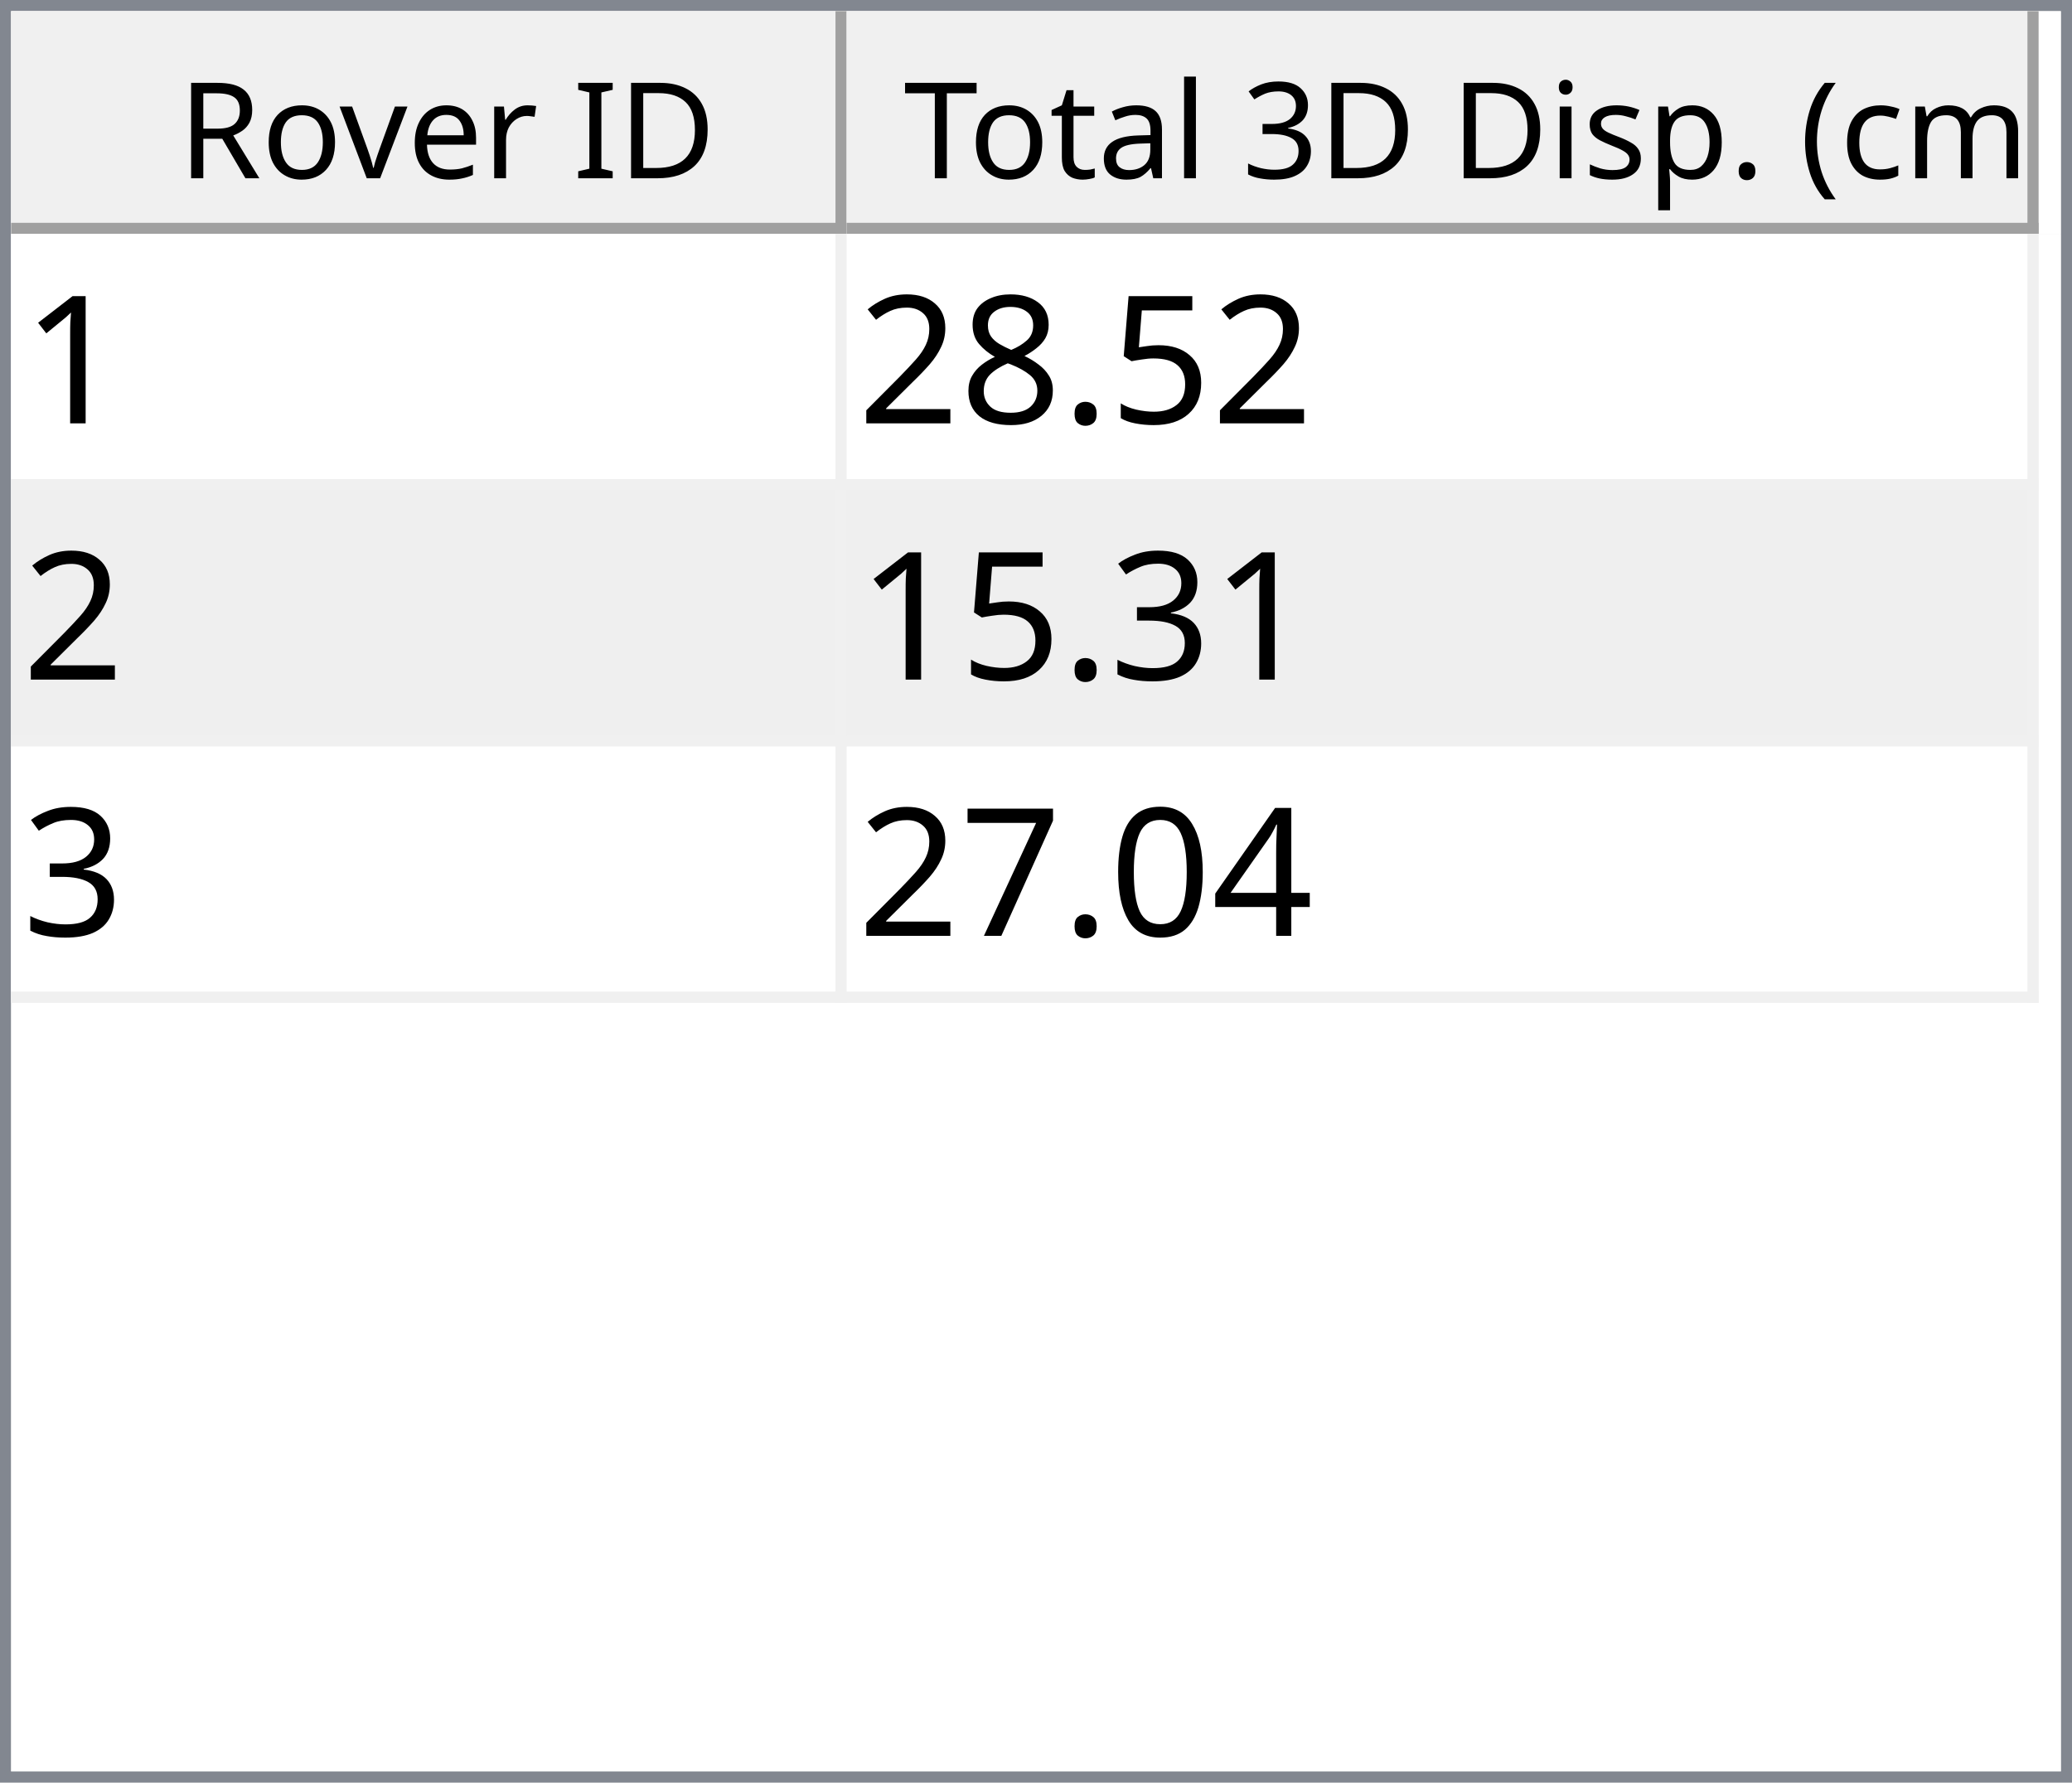
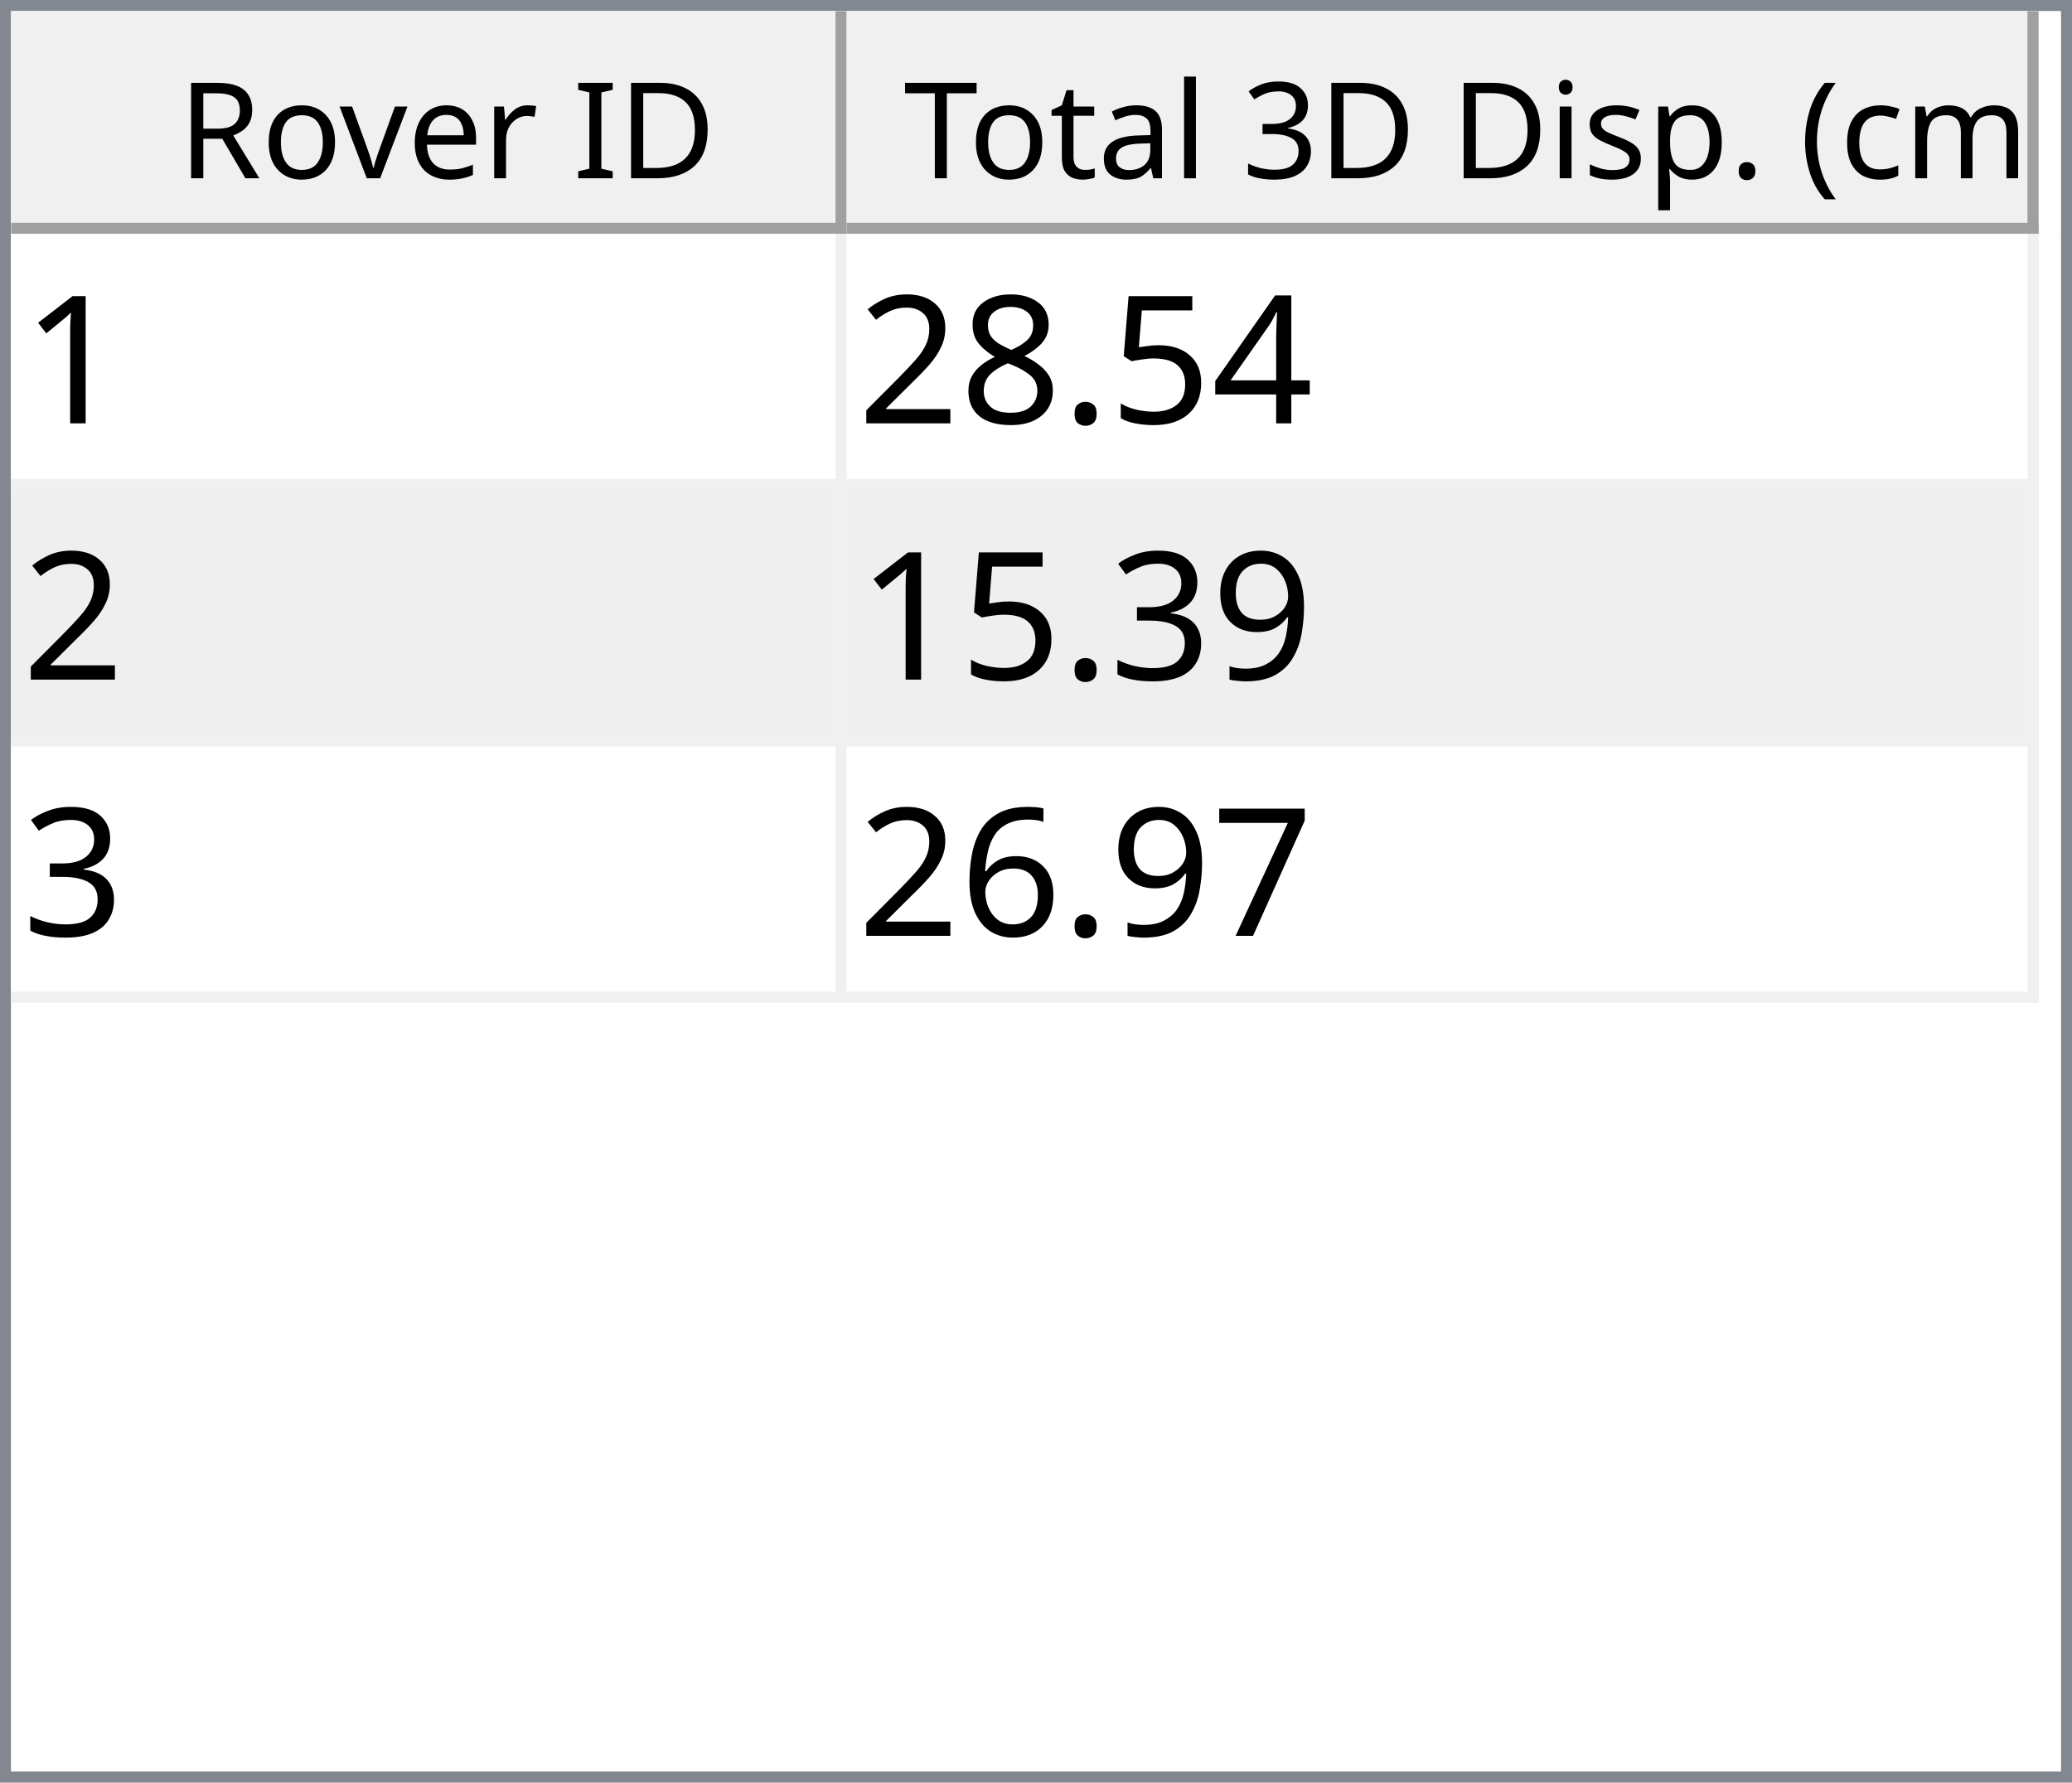
<svg xmlns="http://www.w3.org/2000/svg" style="fill-opacity:1; color-rendering:auto; color-interpolation:auto; text-rendering:auto; stroke:black; stroke-linecap:square; stroke-miterlimit:10; shape-rendering:auto; stroke-opacity:1; fill:black; stroke-dasharray:none; font-weight:normal; stroke-width:1; font-family:'Dialog'; font-style:normal; stroke-linejoin:miter; font-size:12px; stroke-dashoffset:0; image-rendering:auto;" width="186" height="160">
  <defs id="genericDefs" />
  <g>
    <defs id="defs1">
      <clipPath clipPathUnits="userSpaceOnUse" id="clipPath1">
        <path d="M0 0 L186 0 L186 160 L0 160 L0 0 Z" />
      </clipPath>
      <clipPath clipPathUnits="userSpaceOnUse" id="clipPath2">
        <path d="M0 0 L0 160 L186 160 L186 0 Z" />
      </clipPath>
      <clipPath clipPathUnits="userSpaceOnUse" id="clipPath3">
        <path d="M0 0 L0 20 L184 20 L184 0 Z" />
      </clipPath>
      <clipPath clipPathUnits="userSpaceOnUse" id="clipPath4">
        <path d="M0 0 L0 20 L75 20 L75 0 Z" />
      </clipPath>
      <clipPath clipPathUnits="userSpaceOnUse" id="clipPath5">
        <path d="M1 1 L1 19 L74 19 L74 1 Z" />
      </clipPath>
      <clipPath clipPathUnits="userSpaceOnUse" id="clipPath6">
        <path d="M0 0 L0 18 L73 18 L73 0 Z" />
      </clipPath>
      <clipPath clipPathUnits="userSpaceOnUse" id="clipPath7">
        <path d="M-0.5 -0.5 L-0.5 19.5 L74.5 19.5 L74.5 -0.5 Z" />
      </clipPath>
      <clipPath clipPathUnits="userSpaceOnUse" id="clipPath8">
        <path d="M0 0 L0 20 L107 20 L107 0 Z" />
      </clipPath>
      <clipPath clipPathUnits="userSpaceOnUse" id="clipPath9">
        <path d="M1 1 L1 19 L106 19 L106 1 Z" />
      </clipPath>
      <clipPath clipPathUnits="userSpaceOnUse" id="clipPath10">
        <path d="M0 0 L0 18 L105 18 L105 0 Z" />
      </clipPath>
      <clipPath clipPathUnits="userSpaceOnUse" id="clipPath11">
        <path d="M-0.5 -0.5 L-0.5 19.5 L106.5 19.5 L106.5 -0.5 Z" />
      </clipPath>
      <clipPath clipPathUnits="userSpaceOnUse" id="clipPath12">
        <path d="M0 0 L0 138 L184 138 L184 0 Z" />
      </clipPath>
      <clipPath clipPathUnits="userSpaceOnUse" id="clipPath13">
        <path d="M0 0 L0 69 L182 69 L182 0 Z" />
      </clipPath>
      <clipPath clipPathUnits="userSpaceOnUse" id="clipPath14">
        <path d="M-0.5 -0.5 L-0.5 68.5 L181.5 68.5 L181.5 -0.5 Z" />
      </clipPath>
      <clipPath clipPathUnits="userSpaceOnUse" id="clipPath15">
        <path d="M0 0 L0 22 L74 22 L74 0 Z" />
      </clipPath>
      <clipPath clipPathUnits="userSpaceOnUse" id="clipPath16">
        <path d="M0 0 L0 22 L106 22 L106 0 Z" />
      </clipPath>
      <font horiz-adv-x="64.551" id="font1">
        <font-face ascent="107.91" descent="25.098" units-per-em="100" style="font-style:normal; font-family:Segoe UI; font-weight:normal;" />
        <missing-glyph horiz-adv-x="64.551" d="M8.109 0 L8.109 68.266 L56.453 68.266 L56.453 0 L8.109 0 ZM15.328 7.234 L49.219 7.234 L49.219 61.031 L15.328 61.031 L15.328 7.234 Z" />
        <glyph unicode="D" horiz-adv-x="70.117" d="M9.188 0 L9.188 70.016 L28.516 70.016 Q65.531 70.016 65.531 35.891 Q65.531 19.672 55.25 9.836 Q44.969 0 27.734 0 L9.188 0 ZM17.391 62.594 L17.391 7.422 L27.828 7.422 Q41.609 7.422 49.273 14.797 Q56.938 22.172 56.938 35.688 Q56.938 62.594 28.328 62.594 L17.391 62.594 Z" />
        <glyph unicode="I" horiz-adv-x="26.611" d="M17.391 0 L9.188 0 L9.188 70.016 L17.391 70.016 L17.391 0 Z" />
        <glyph unicode=" " horiz-adv-x="27.393" d="" />
        <glyph unicode="r" horiz-adv-x="34.766" d="M34.188 41.891 Q32.078 43.5 28.125 43.5 Q23 43.5 19.555 38.672 Q16.109 33.844 16.109 25.484 L16.109 0 L8.109 0 L8.109 50 L16.109 50 L16.109 39.703 L16.312 39.703 Q18.016 44.969 21.531 47.922 Q25.047 50.875 29.391 50.875 Q32.516 50.875 34.188 50.203 L34.188 41.891 Z" />
        <glyph unicode="e" horiz-adv-x="52.295" d="M48.297 23 L12.984 23 Q13.188 14.656 17.484 10.109 Q21.781 5.562 29.297 5.562 Q37.75 5.562 44.828 11.141 L44.828 3.609 Q38.234 -1.172 27.391 -1.172 Q16.797 -1.172 10.742 5.641 Q4.688 12.453 4.688 24.812 Q4.688 36.469 11.305 43.82 Q17.922 51.172 27.734 51.172 Q37.547 51.172 42.922 44.828 Q48.297 38.484 48.297 27.203 L48.297 23 ZM40.094 29.781 Q40.047 36.719 36.75 40.578 Q33.453 44.438 27.594 44.438 Q21.922 44.438 17.969 40.383 Q14.016 36.328 13.094 29.781 L40.094 29.781 Z" />
        <glyph unicode="v" horiz-adv-x="47.9" d="M47.406 50 L27.484 0 L19.625 0 L0.688 50 L9.469 50 L22.172 13.672 Q23.578 9.672 23.922 6.688 L24.125 6.688 Q24.609 10.453 25.688 13.484 L38.969 50 L47.406 50 Z" />
        <glyph unicode="o" horiz-adv-x="58.594" d="M29 -1.172 Q17.922 -1.172 11.305 5.836 Q4.688 12.844 4.688 24.422 Q4.688 37.016 11.57 44.094 Q18.453 51.172 30.172 51.172 Q41.359 51.172 47.633 44.289 Q53.906 37.406 53.906 25.203 Q53.906 13.234 47.141 6.031 Q40.375 -1.172 29 -1.172 ZM29.594 44.438 Q21.875 44.438 17.383 39.188 Q12.891 33.938 12.891 24.703 Q12.891 15.828 17.43 10.695 Q21.969 5.562 29.594 5.562 Q37.359 5.562 41.531 10.594 Q45.703 15.625 45.703 24.906 Q45.703 34.281 41.531 39.359 Q37.359 44.438 29.594 44.438 Z" />
        <glyph unicode="R" horiz-adv-x="59.814" d="M59.375 0 L49.609 0 L37.891 19.625 Q36.281 22.359 34.766 24.289 Q33.25 26.219 31.664 27.438 Q30.078 28.656 28.25 29.219 Q26.422 29.781 24.125 29.781 L17.391 29.781 L17.391 0 L9.188 0 L9.188 70.016 L30.078 70.016 Q34.672 70.016 38.555 68.867 Q42.438 67.719 45.289 65.375 Q48.141 63.031 49.758 59.547 Q51.375 56.062 51.375 51.375 Q51.375 47.703 50.273 44.656 Q49.172 41.609 47.148 39.211 Q45.125 36.812 42.266 35.133 Q39.406 33.453 35.844 32.516 L35.844 32.328 Q37.594 31.547 38.891 30.547 Q40.188 29.547 41.359 28.18 Q42.531 26.812 43.68 25.078 Q44.828 23.344 46.234 21.047 L59.375 0 ZM17.391 62.594 L17.391 37.203 L28.516 37.203 Q31.594 37.203 34.203 38.133 Q36.812 39.062 38.719 40.797 Q40.625 42.531 41.703 45.047 Q42.781 47.562 42.781 50.688 Q42.781 56.297 39.141 59.445 Q35.5 62.594 28.609 62.594 L17.391 62.594 Z" />
        <glyph unicode=")" horiz-adv-x="30.176" d="M8.297 -15.922 L1.172 -15.922 Q16.406 2.344 16.406 26.812 Q16.406 51.469 1.078 70.016 L8.297 70.016 Q23.531 52.156 23.531 26.703 Q23.531 1.375 8.297 -15.922 Z" />
        <glyph unicode="m" horiz-adv-x="86.133" d="M79.109 0 L71.094 0 L71.094 28.719 Q71.094 37.016 68.531 40.727 Q65.969 44.438 59.906 44.438 Q54.781 44.438 51.195 39.75 Q47.609 35.062 47.609 28.516 L47.609 0 L39.594 0 L39.594 29.688 Q39.594 44.438 28.219 44.438 Q22.953 44.438 19.531 40.016 Q16.109 35.594 16.109 28.516 L16.109 0 L8.109 0 L8.109 50 L16.109 50 L16.109 42.094 L16.312 42.094 Q21.625 51.172 31.844 51.172 Q36.969 51.172 40.773 48.312 Q44.578 45.453 46 40.828 Q51.562 51.172 62.594 51.172 Q79.109 51.172 79.109 30.812 L79.109 0 Z" />
        <glyph unicode="c" horiz-adv-x="46.191" d="M42.188 2.297 Q36.422 -1.172 28.516 -1.172 Q17.828 -1.172 11.258 5.789 Q4.688 12.75 4.688 23.828 Q4.688 36.188 11.766 43.68 Q18.844 51.172 30.672 51.172 Q37.25 51.172 42.281 48.734 L42.281 40.531 Q36.719 44.438 30.375 44.438 Q22.703 44.438 17.797 38.945 Q12.891 33.453 12.891 24.516 Q12.891 15.719 17.508 10.641 Q22.125 5.562 29.891 5.562 Q36.422 5.562 42.188 9.906 L42.188 2.297 Z" />
        <glyph unicode="(" horiz-adv-x="30.176" d="M29.109 -15.922 L21.969 -15.922 Q6.844 1.375 6.844 26.703 Q6.844 52.156 21.969 70.016 L29.203 70.016 Q13.875 51.469 13.875 26.812 Q13.875 2.344 29.109 -15.922 Z" />
        <glyph unicode="." horiz-adv-x="21.68" d="M10.891 -1.078 Q8.641 -1.078 7.055 0.539 Q5.469 2.156 5.469 4.391 Q5.469 6.641 7.055 8.273 Q8.641 9.906 10.891 9.906 Q13.188 9.906 14.797 8.273 Q16.406 6.641 16.406 4.391 Q16.406 2.156 14.797 0.539 Q13.188 -1.078 10.891 -1.078 Z" />
        <glyph unicode="p" horiz-adv-x="58.789" d="M16.312 7.234 L16.109 7.234 L16.109 -23 L8.109 -23 L8.109 50 L16.109 50 L16.109 41.219 L16.312 41.219 Q22.219 51.172 33.594 51.172 Q43.266 51.172 48.688 44.461 Q54.109 37.75 54.109 26.469 Q54.109 13.922 48 6.375 Q41.891 -1.172 31.297 -1.172 Q21.578 -1.172 16.312 7.234 ZM16.109 27.391 L16.109 20.406 Q16.109 14.203 20.141 9.883 Q24.172 5.562 30.375 5.562 Q37.641 5.562 41.773 11.133 Q45.906 16.703 45.906 26.609 Q45.906 34.969 42.047 39.703 Q38.188 44.438 31.594 44.438 Q24.609 44.438 20.359 39.578 Q16.109 34.719 16.109 27.391 Z" />
        <glyph unicode="s" horiz-adv-x="42.432" d="M5.078 1.812 L5.078 10.406 Q11.625 5.562 19.484 5.562 Q30.031 5.562 30.031 12.594 Q30.031 14.594 29.125 15.992 Q28.219 17.391 26.68 18.461 Q25.141 19.531 23.07 20.383 Q21 21.234 18.609 22.172 Q15.281 23.484 12.766 24.828 Q10.25 26.172 8.57 27.859 Q6.891 29.547 6.031 31.695 Q5.172 33.844 5.172 36.719 Q5.172 40.234 6.789 42.945 Q8.406 45.656 11.086 47.484 Q13.766 49.312 17.211 50.242 Q20.656 51.172 24.312 51.172 Q30.812 51.172 35.938 48.922 L35.938 40.828 Q30.422 44.438 23.25 44.438 Q21 44.438 19.195 43.922 Q17.391 43.406 16.094 42.477 Q14.797 41.547 14.086 40.258 Q13.375 38.969 13.375 37.406 Q13.375 35.453 14.086 34.133 Q14.797 32.812 16.164 31.789 Q17.531 30.766 19.484 29.938 Q21.438 29.109 23.922 28.125 Q27.25 26.859 29.883 25.516 Q32.516 24.172 34.375 22.484 Q36.234 20.797 37.234 18.602 Q38.234 16.406 38.234 13.375 Q38.234 9.672 36.602 6.938 Q34.969 4.203 32.234 2.398 Q29.5 0.594 25.93 -0.289 Q22.359 -1.172 18.453 -1.172 Q10.75 -1.172 5.078 1.812 Z" />
        <glyph unicode="i" horiz-adv-x="24.219" d="M12.203 62.703 Q10.062 62.703 8.547 64.164 Q7.031 65.625 7.031 67.875 Q7.031 70.125 8.547 71.609 Q10.062 73.094 12.203 73.094 Q14.406 73.094 15.945 71.609 Q17.484 70.125 17.484 67.875 Q17.484 65.719 15.945 64.211 Q14.406 62.703 12.203 62.703 ZM16.109 0 L8.109 0 L8.109 50 L16.109 50 L16.109 0 Z" />
        <glyph unicode="3" horiz-adv-x="53.906" d="M46.531 19.828 Q46.531 15.094 44.75 11.211 Q42.969 7.328 39.719 4.57 Q36.469 1.812 31.93 0.297 Q27.391 -1.219 21.922 -1.219 Q11.922 -1.219 6 2.594 L6 11.188 Q13.094 5.609 22.219 5.609 Q25.875 5.609 28.828 6.539 Q31.781 7.469 33.906 9.227 Q36.031 10.984 37.18 13.477 Q38.328 15.969 38.328 19.094 Q38.328 32.812 18.797 32.812 L12.984 32.812 L12.984 39.594 L18.5 39.594 Q35.797 39.594 35.797 52.484 Q35.797 64.406 22.609 64.406 Q15.188 64.406 8.688 59.422 L8.688 67.188 Q15.375 71.188 24.609 71.188 Q29 71.188 32.57 69.969 Q36.141 68.75 38.68 66.555 Q41.219 64.359 42.609 61.281 Q44 58.203 44 54.5 Q44 40.672 30.031 36.719 L30.031 36.531 Q33.594 36.141 36.625 34.797 Q39.656 33.453 41.852 31.305 Q44.047 29.156 45.289 26.25 Q46.531 23.344 46.531 19.828 Z" />
        <glyph unicode="l" horiz-adv-x="24.219" d="M16.109 0 L8.109 0 L8.109 74.031 L16.109 74.031 L16.109 0 Z" />
        <glyph unicode="a" horiz-adv-x="50.879" d="M43.891 0 L35.891 0 L35.891 7.812 L35.688 7.812 Q30.469 -1.172 20.312 -1.172 Q12.844 -1.172 8.617 2.781 Q4.391 6.734 4.391 13.281 Q4.391 27.297 20.906 29.594 L35.891 31.688 Q35.891 44.438 25.594 44.438 Q16.547 44.438 9.281 38.281 L9.281 46.484 Q16.656 51.172 26.266 51.172 Q43.891 51.172 43.891 32.516 L43.891 0 ZM35.891 25.297 L23.828 23.641 Q18.266 22.859 15.43 20.875 Q12.594 18.891 12.594 13.875 Q12.594 10.203 15.211 7.883 Q17.828 5.562 22.172 5.562 Q28.125 5.562 32.008 9.742 Q35.891 13.922 35.891 20.312 L35.891 25.297 Z" />
        <glyph unicode="t" horiz-adv-x="33.887" d="M31.297 0.484 Q28.469 -1.078 23.828 -1.078 Q10.688 -1.078 10.688 13.578 L10.688 43.172 L2.094 43.172 L2.094 50 L10.688 50 L10.688 62.203 L18.703 64.797 L18.703 50 L31.297 50 L31.297 43.172 L18.703 43.172 L18.703 14.984 Q18.703 9.969 20.414 7.82 Q22.125 5.672 26.078 5.672 Q29.109 5.672 31.297 7.328 L31.297 0.484 Z" />
        <glyph unicode="T" horiz-adv-x="52.393" d="M50.594 62.594 L30.375 62.594 L30.375 0 L22.172 0 L22.172 62.594 L2 62.594 L2 70.016 L50.594 70.016 L50.594 62.594 Z" />
      </font>
      <font horiz-adv-x="75.0" id="font2">
        <font-face ascent="100.537" descent="21.973" units-per-em="100" style="font-style:normal; font-family:sans-serif; font-weight:normal;" />
        <missing-glyph horiz-adv-x="75.0" d="M12.5 0 L12.5 62.5 L62.5 62.5 L62.5 0 L12.5 0 ZM14.062 1.562 L60.938 1.562 L60.938 60.938 L14.062 60.938 L14.062 1.562 Z" />
        <glyph unicode="1" horiz-adv-x="55.615" d="M37.25 0 L28.469 0 L28.469 56 Q25.297 52.984 20.141 49.953 Q14.984 46.922 10.891 45.406 L10.891 53.906 Q18.266 57.375 23.781 62.305 Q29.297 67.234 31.594 71.875 L37.25 71.875 L37.25 0 Z" />
+         <glyph unicode="4" horiz-adv-x="55.615" d="M32.328 0 L32.328 17.141 L1.266 17.141 L1.266 25.203 L33.938 71.578 L41.109 71.578 L41.109 25.203 L50.781 25.203 L50.781 17.141 L41.109 17.141 L41.109 0 L32.328 0 ZM32.328 25.203 L32.328 57.469 L9.906 25.203 L32.328 25.203 Z" />
        <glyph unicode="5" horiz-adv-x="55.615" d="M4.156 18.75 L13.375 19.531 Q14.406 12.797 18.141 9.398 Q21.875 6 27.156 6 Q33.5 6 37.891 10.789 Q42.281 15.578 42.281 23.484 Q42.281 31 38.062 35.352 Q33.844 39.703 27 39.703 Q22.75 39.703 19.336 37.773 Q15.922 35.844 13.969 32.766 L5.719 33.844 L12.641 70.609 L48.25 70.609 L48.25 62.203 L19.672 62.203 L15.828 42.969 Q22.266 47.469 29.344 47.469 Q38.719 47.469 45.164 40.969 Q51.609 34.469 51.609 24.266 Q51.609 14.547 45.953 7.469 Q39.062 -1.219 27.156 -1.219 Q17.391 -1.219 11.211 4.25 Q5.031 9.719 4.156 18.75 Z" />
        <glyph unicode="." horiz-adv-x="27.783" d="M9.078 0 L9.078 10.016 L19.094 10.016 L19.094 0 L9.078 0 Z" />
        <glyph unicode="8" horiz-adv-x="55.615" d="M17.672 38.812 Q12.203 40.828 9.57 44.539 Q6.938 48.25 6.938 53.422 Q6.938 61.234 12.555 66.555 Q18.172 71.875 27.484 71.875 Q36.859 71.875 42.578 66.43 Q48.297 60.984 48.297 53.172 Q48.297 48.188 45.68 44.508 Q43.062 40.828 37.75 38.812 Q44.344 36.672 47.781 31.883 Q51.219 27.094 51.219 20.453 Q51.219 11.281 44.727 5.031 Q38.234 -1.219 27.641 -1.219 Q17.047 -1.219 10.547 5.055 Q4.047 11.328 4.047 20.703 Q4.047 27.688 7.594 32.398 Q11.141 37.109 17.672 38.812 ZM15.922 53.719 Q15.922 48.641 19.195 45.414 Q22.469 42.188 27.688 42.188 Q32.766 42.188 36.016 45.383 Q39.266 48.578 39.266 53.219 Q39.266 58.062 35.914 61.359 Q32.562 64.656 27.594 64.656 Q22.562 64.656 19.242 61.43 Q15.922 58.203 15.922 53.719 ZM13.094 20.656 Q13.094 16.891 14.875 13.375 Q16.656 9.859 20.172 7.93 Q23.688 6 27.734 6 Q34.031 6 38.133 10.055 Q42.234 14.109 42.234 20.359 Q42.234 26.703 38.016 30.859 Q33.797 35.016 27.438 35.016 Q21.234 35.016 17.164 30.914 Q13.094 26.812 13.094 20.656 Z" />
        <glyph unicode="2" horiz-adv-x="55.615" d="M50.344 8.453 L50.344 0 L3.031 0 Q2.938 3.172 4.047 6.109 Q5.859 10.938 9.836 15.625 Q13.812 20.312 21.344 26.469 Q33.016 36.031 37.117 41.625 Q41.219 47.219 41.219 52.203 Q41.219 57.422 37.477 61.008 Q33.734 64.594 27.734 64.594 Q21.391 64.594 17.578 60.789 Q13.766 56.984 13.719 50.25 L4.688 51.172 Q5.609 61.281 11.664 66.578 Q17.719 71.875 27.938 71.875 Q38.234 71.875 44.242 66.164 Q50.25 60.453 50.25 52 Q50.25 47.703 48.492 43.555 Q46.734 39.406 42.656 34.812 Q38.578 30.219 29.109 22.219 Q21.188 15.578 18.945 13.211 Q16.703 10.844 15.234 8.453 L50.344 8.453 Z" />
+         <glyph unicode="9" horiz-adv-x="55.615" d="M5.469 16.547 L13.922 17.328 Q14.984 11.375 18.016 8.688 Q21.047 6 25.781 6 Q29.828 6 32.883 7.859 Q35.938 9.719 37.891 12.82 Q39.844 15.922 41.164 21.195 Q42.484 26.469 42.484 31.938 Q42.484 32.516 42.438 33.688 Q39.797 29.5 35.234 26.883 Q30.672 24.266 25.344 24.266 Q16.453 24.266 10.305 30.711 Q4.156 37.156 4.156 47.703 Q4.156 58.594 10.578 65.234 Q17 71.875 26.656 71.875 Q33.641 71.875 39.43 68.117 Q45.219 64.359 48.219 57.398 Q51.219 50.438 51.219 37.25 Q51.219 23.531 48.242 15.406 Q45.266 7.281 39.383 3.031 Q33.5 -1.219 25.594 -1.219 Q17.188 -1.219 11.867 3.445 Q6.547 8.109 5.469 16.547 ZM41.453 48.141 Q41.453 55.719 37.43 60.156 Q33.406 64.594 27.734 64.594 Q21.875 64.594 17.531 59.812 Q13.188 55.031 13.188 47.406 Q13.188 40.578 17.312 36.305 Q21.438 32.031 27.484 32.031 Q33.594 32.031 37.523 36.305 Q41.453 40.578 41.453 48.141 Z" />
        <glyph unicode="3" horiz-adv-x="55.615" d="M4.203 18.891 L12.984 20.062 Q14.5 12.594 18.141 9.297 Q21.781 6 27 6 Q33.203 6 37.477 10.297 Q41.75 14.594 41.75 20.953 Q41.75 27 37.797 30.93 Q33.844 34.859 27.734 34.859 Q25.25 34.859 21.531 33.891 L22.516 41.609 Q23.391 41.5 23.922 41.5 Q29.547 41.5 34.039 44.43 Q38.531 47.359 38.531 53.469 Q38.531 58.297 35.258 61.477 Q31.984 64.656 26.812 64.656 Q21.688 64.656 18.266 61.43 Q14.844 58.203 13.875 51.766 L5.078 53.328 Q6.688 62.156 12.398 67.016 Q18.109 71.875 26.609 71.875 Q32.469 71.875 37.398 69.359 Q42.328 66.844 44.945 62.5 Q47.562 58.156 47.562 53.266 Q47.562 48.641 45.07 44.828 Q42.578 41.016 37.703 38.766 Q44.047 37.312 47.562 32.695 Q51.078 28.078 51.078 21.141 Q51.078 11.766 44.242 5.25 Q37.406 -1.266 26.953 -1.266 Q17.531 -1.266 11.305 4.352 Q5.078 9.969 4.203 18.891 Z" />
-         <glyph unicode="4" horiz-adv-x="55.615" d="M32.328 0 L32.328 17.141 L1.266 17.141 L1.266 25.203 L33.938 71.578 L41.109 71.578 L41.109 25.203 L50.781 25.203 L50.781 17.141 L41.109 17.141 L41.109 0 L32.328 0 ZM32.328 25.203 L32.328 57.469 L9.906 25.203 L32.328 25.203 Z" />
-         <glyph unicode="0" horiz-adv-x="55.615" d="M4.156 35.297 Q4.156 48 6.766 55.742 Q9.375 63.484 14.523 67.68 Q19.672 71.875 27.484 71.875 Q33.25 71.875 37.594 69.555 Q41.938 67.234 44.773 62.867 Q47.609 58.5 49.219 52.227 Q50.828 45.953 50.828 35.297 Q50.828 22.703 48.242 14.969 Q45.656 7.234 40.508 3.008 Q35.359 -1.219 27.484 -1.219 Q17.141 -1.219 11.234 6.203 Q4.156 15.141 4.156 35.297 ZM13.188 35.297 Q13.188 17.672 17.312 11.836 Q21.438 6 27.484 6 Q33.547 6 37.672 11.859 Q41.797 17.719 41.797 35.297 Q41.797 52.984 37.672 58.789 Q33.547 64.594 27.391 64.594 Q21.344 64.594 17.719 59.469 Q13.188 52.938 13.188 35.297 Z" />
        <glyph unicode="7" horiz-adv-x="55.615" d="M4.734 62.203 L4.734 70.656 L51.078 70.656 L51.078 63.812 Q44.234 56.547 37.523 44.484 Q30.812 32.422 27.156 19.672 Q24.516 10.688 23.781 0 L14.75 0 Q14.891 8.453 18.062 20.414 Q21.234 32.375 27.172 43.484 Q33.109 54.594 39.797 62.203 L4.734 62.203 Z" />
+         <glyph unicode="6" horiz-adv-x="55.615" d="M49.75 54.047 L41.016 53.375 Q39.844 58.547 37.703 60.891 Q34.125 64.656 28.906 64.656 Q24.703 64.656 21.531 62.312 Q17.391 59.281 14.992 53.469 Q12.594 47.656 12.5 36.922 Q15.672 41.75 20.266 44.094 Q24.859 46.438 29.891 46.438 Q38.672 46.438 44.852 39.969 Q51.031 33.5 51.031 23.25 Q51.031 16.5 48.125 10.719 Q45.219 4.938 40.141 1.859 Q35.062 -1.219 28.609 -1.219 Q17.625 -1.219 10.695 6.859 Q3.766 14.938 3.766 33.5 Q3.766 54.25 11.422 63.672 Q18.109 71.875 29.438 71.875 Q37.891 71.875 43.289 67.141 Q48.688 62.406 49.75 54.047 ZM13.875 23.188 Q13.875 18.656 15.797 14.508 Q17.719 10.359 21.188 8.18 Q24.656 6 28.469 6 Q34.031 6 38.039 10.492 Q42.047 14.984 42.047 22.703 Q42.047 30.125 38.086 34.398 Q34.125 38.672 28.125 38.672 Q22.172 38.672 18.023 34.398 Q13.875 30.125 13.875 23.188 Z" />
      </font>
    </defs>
    <g style="fill:white; stroke:white;">
      <rect x="0" y="0" width="186" style="clip-path:url(#clipPath1); stroke:none;" height="160" />
    </g>
    <g style="fill:white; text-rendering:optimizeSpeed; color-rendering:optimizeSpeed; image-rendering:optimizeSpeed; shape-rendering:crispEdges; stroke:white; color-interpolation:sRGB;">
      <rect x="0" width="186" height="160" y="0" style="stroke:none;" />
      <path style="stroke:none;" d="M0 160 L186 160 L186 0 L0 0 Z" />
    </g>
    <g style="fill:rgb(240,240,240); font-family:'Segoe UI'; stroke:rgb(240,240,240);">
      <rect x="0" y="0" width="186" style="clip-path:url(#clipPath2); stroke:none;" height="160" />
    </g>
    <g style="fill:rgb(130,135,144); font-family:'Segoe UI'; stroke:rgb(130,135,144);">
      <path d="M0 0 L186 0 L186 160 L0 160 L0 0 ZM1 1 L185 1 L185 159 L1 159 L1 1 Z" style="fill-rule:evenodd; clip-path:url(#clipPath2); stroke:none;" />
    </g>
    <g style="fill:white; font-family:'Segoe UI'; stroke:white;" transform="translate(1,1)">
      <rect x="0" y="0" width="184" style="clip-path:url(#clipPath3); stroke:none;" height="20" />
    </g>
    <g style="fill:rgb(240,240,240); font-family:'Segoe UI'; stroke:rgb(240,240,240);" transform="translate(1,1)">
      <rect x="0" y="0" width="75" style="clip-path:url(#clipPath4); stroke:none;" height="20" />
    </g>
    <g style="font-family:'Segoe UI';" transform="translate(2,2)">
      <text x="14" xml:space="preserve" y="14" style="clip-path:url(#clipPath6); stroke:none;">Rover ID</text>
    </g>
    <g style="fill:rgb(160,160,160); font-family:'Segoe UI'; stroke:rgb(160,160,160); stroke-linejoin:bevel;" transform="translate(1.5,1.5)">
      <line x1="74" x2="74" y1="0" style="fill:none; clip-path:url(#clipPath7);" y2="19" />
    </g>
    <g style="fill:rgb(160,160,160); font-family:'Segoe UI'; stroke:rgb(160,160,160); stroke-linejoin:bevel;" transform="matrix(1,0,0,1,1,1) translate(0.5,0.5)">
      <line x1="0" x2="74" y1="19" style="fill:none; clip-path:url(#clipPath7);" y2="19" />
    </g>
    <g style="fill:rgb(240,240,240); font-family:'Segoe UI'; stroke:rgb(240,240,240);" transform="translate(76,1)">
      <rect x="0" y="0" width="107" style="clip-path:url(#clipPath8); stroke:none;" height="20" />
    </g>
    <g style="font-family:'Segoe UI';" transform="translate(77,2)">
      <text x="1" xml:space="preserve" y="14" style="clip-path:url(#clipPath10); stroke:none;"> Total 3D Disp. (cm)</text>
    </g>
    <g style="fill:rgb(160,160,160); font-family:'Segoe UI'; stroke:rgb(160,160,160); stroke-linejoin:bevel;" transform="translate(76.5,1.5)">
      <line x1="106" x2="106" y1="0" style="fill:none; clip-path:url(#clipPath11);" y2="19" />
    </g>
    <g style="fill:rgb(160,160,160); font-family:'Segoe UI'; stroke:rgb(160,160,160); stroke-linejoin:bevel;" transform="matrix(1,0,0,1,76,1) translate(0.5,0.5)">
      <line x1="0" x2="106" y1="19" style="fill:none; clip-path:url(#clipPath11);" y2="19" />
    </g>
    <g style="fill:white; font-family:'Segoe UI'; stroke:white;" transform="translate(1,21)">
      <rect x="0" y="0" width="184" style="clip-path:url(#clipPath12); stroke:none;" height="138" />
    </g>
    <g style="fill:rgb(240,240,240); font-size:16px; font-family:sans-serif; stroke:rgb(240,240,240);" transform="translate(1,21)">
      <rect x="0" y="0" width="182" style="clip-path:url(#clipPath13); stroke:none;" height="69" />
      <line transform="translate(0.5,0.5)" x1="0" x2="181" y1="22" style="clip-path:url(#clipPath14); fill:none; stroke-linejoin:bevel;" y2="22" />
    </g>
    <g transform="matrix(1,0,0,1,1,21) translate(0.5,0.5)" style="fill:rgb(240,240,240); font-size:16px; font-family:sans-serif; stroke:rgb(240,240,240); stroke-linejoin:bevel;">
      <line x1="0" x2="181" y1="45" style="fill:none; clip-path:url(#clipPath14);" y2="45" />
    </g>
    <g transform="matrix(1,0,0,1,1,21) translate(0.5,0.5)" style="fill:rgb(240,240,240); font-size:16px; font-family:sans-serif; stroke:rgb(240,240,240); stroke-linejoin:bevel;">
      <line x1="0" x2="181" y1="68" style="fill:none; clip-path:url(#clipPath14);" y2="68" />
    </g>
    <g transform="matrix(1,0,0,1,1,21) translate(0.5,0.5)" style="fill:rgb(240,240,240); font-size:16px; font-family:sans-serif; stroke:rgb(240,240,240); stroke-linejoin:bevel;">
      <line x1="74" x2="74" y1="0" style="fill:none; clip-path:url(#clipPath14);" y2="68" />
    </g>
    <g transform="matrix(1,0,0,1,1,21) translate(0.5,0.5)" style="fill:rgb(240,240,240); font-size:16px; font-family:sans-serif; stroke:rgb(240,240,240); stroke-linejoin:bevel;">
      <line x1="181" x2="181" y1="0" style="fill:none; clip-path:url(#clipPath14);" y2="68" />
    </g>
    <g style="fill:white; font-size:16px; font-family:sans-serif; stroke:white;" transform="matrix(1,0,0,1,1,21)">
      <rect x="0" y="0" width="74" style="clip-path:url(#clipPath15); stroke:none;" height="22" />
      <text x="1" y="17" style="fill:black; clip-path:url(#clipPath15); stroke:none;" xml:space="preserve">1</text>
    </g>
    <g style="fill:white; font-size:16px; font-family:sans-serif; stroke:white;" transform="matrix(1,0,0,1,1,21) translate(75,0)">
      <rect x="0" y="0" width="106" style="clip-path:url(#clipPath16); stroke:none;" height="22" />
-       <text x="1" y="17" style="fill:black; clip-path:url(#clipPath16); stroke:none;" xml:space="preserve">28.52</text>
+       <text x="1" y="17" style="fill:black; clip-path:url(#clipPath16); stroke:none;" xml:space="preserve">28.54</text>
    </g>
    <g style="fill:rgb(239,239,239); font-size:16px; font-family:sans-serif; stroke:rgb(239,239,239);" transform="matrix(1,0,0,1,1,21) translate(0,23)">
      <rect x="0" y="0" width="74" style="clip-path:url(#clipPath15); stroke:none;" height="22" />
      <text x="1" y="17" style="fill:black; clip-path:url(#clipPath15); stroke:none;" xml:space="preserve">2</text>
    </g>
    <g style="fill:rgb(239,239,239); font-size:16px; font-family:sans-serif; stroke:rgb(239,239,239);" transform="matrix(1,0,0,1,1,21) translate(75,23)">
      <rect x="0" y="0" width="106" style="clip-path:url(#clipPath16); stroke:none;" height="22" />
-       <text x="1" y="17" style="fill:black; clip-path:url(#clipPath16); stroke:none;" xml:space="preserve">15.31</text>
+       <text x="1" y="17" style="fill:black; clip-path:url(#clipPath16); stroke:none;" xml:space="preserve">15.39</text>
    </g>
    <g style="fill:white; font-size:16px; font-family:sans-serif; stroke:white;" transform="matrix(1,0,0,1,1,21) translate(0,46)">
      <rect x="0" y="0" width="74" style="clip-path:url(#clipPath15); stroke:none;" height="22" />
      <text x="1" y="17" style="fill:black; clip-path:url(#clipPath15); stroke:none;" xml:space="preserve">3</text>
    </g>
    <g style="fill:white; font-size:16px; font-family:sans-serif; stroke:white;" transform="matrix(1,0,0,1,1,21) translate(75,46)">
      <rect x="0" y="0" width="106" style="clip-path:url(#clipPath16); stroke:none;" height="22" />
-       <text x="1" y="17" style="fill:black; clip-path:url(#clipPath16); stroke:none;" xml:space="preserve">27.04</text>
+       <text x="1" y="17" style="fill:black; clip-path:url(#clipPath16); stroke:none;" xml:space="preserve">26.97</text>
    </g>
  </g>
</svg>
